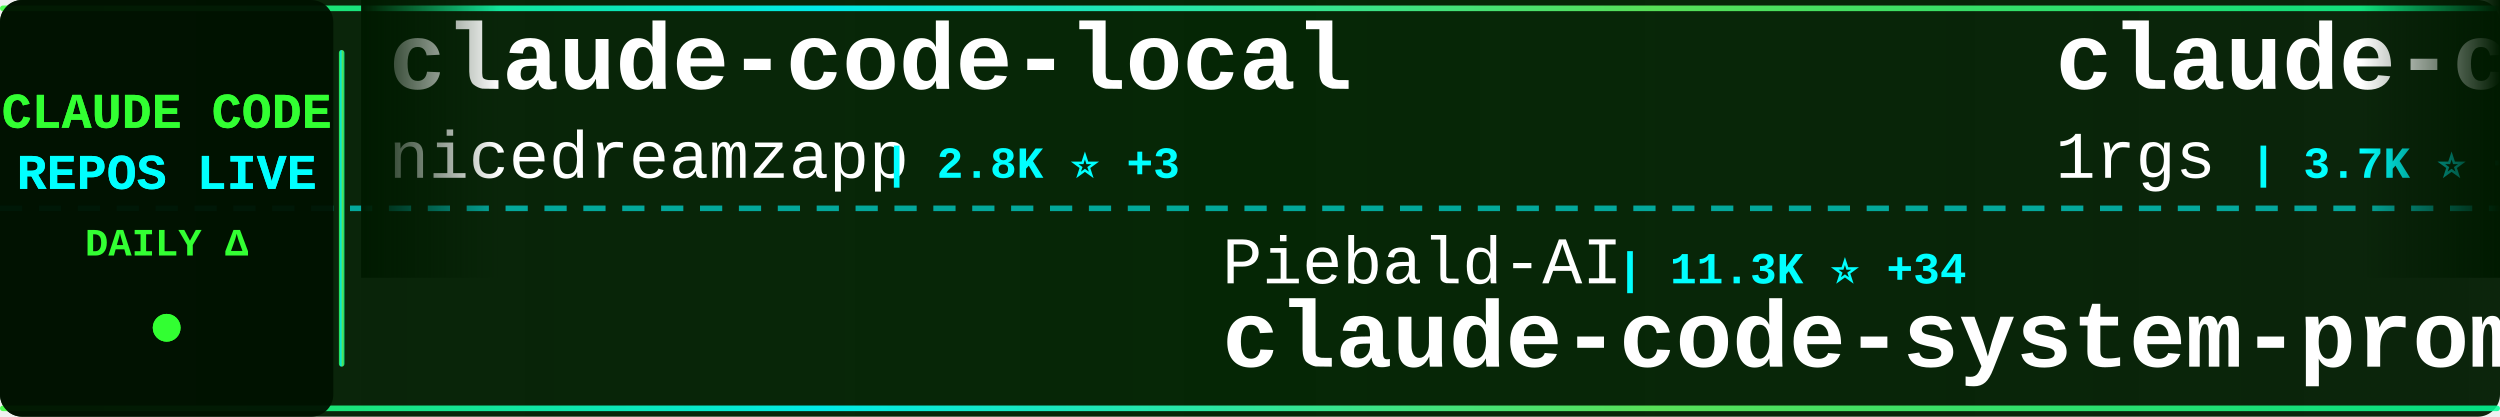
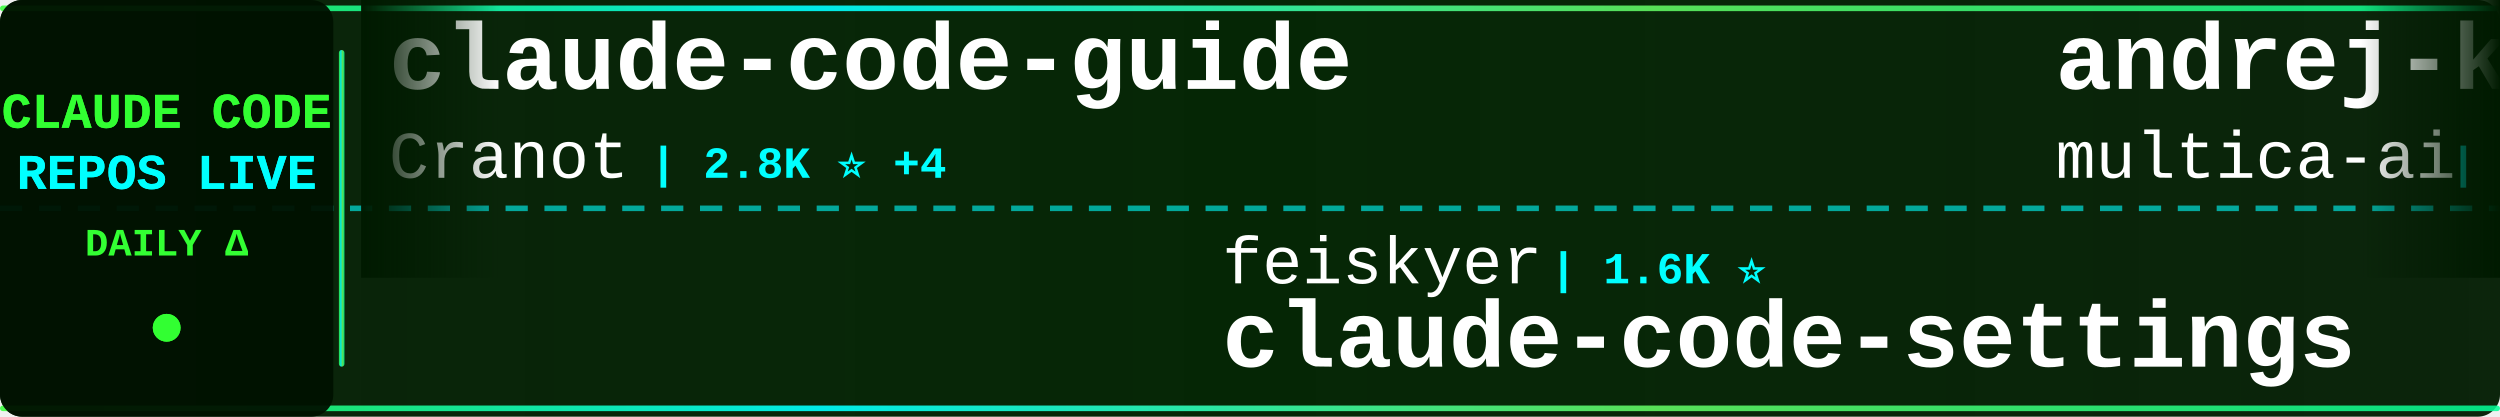
<svg xmlns="http://www.w3.org/2000/svg" width="900" height="150">
  <defs>
    <linearGradient id="tickerBg" x1="0%" y1="0%" x2="100%" y2="0%">
      <stop offset="0%" style="stop-color:#001a00;stop-opacity:0.95" />
      <stop offset="50%" style="stop-color:#002200;stop-opacity:0.98" />
      <stop offset="100%" style="stop-color:#001a00;stop-opacity:0.95" />
    </linearGradient>
    <linearGradient id="borderGrad" x1="0%" y1="0%" x2="100%" y2="0%">
      <stop offset="0%" style="stop-color:#33ff33;stop-opacity:0.85">
        <animate attributeName="stop-opacity" values="0.85;1;0.85" dur="2s" repeatCount="indefinite" />
      </stop>
      <stop offset="33%" style="stop-color:#00ffff;stop-opacity:0.9">
        <animate attributeName="stop-opacity" values="0.9;1;0.9" dur="2.2s" repeatCount="indefinite" />
      </stop>
      <stop offset="66%" style="stop-color:#66ff66;stop-opacity:0.85">
        <animate attributeName="stop-opacity" values="0.85;1;0.85" dur="1.8s" repeatCount="indefinite" />
      </stop>
      <stop offset="100%" style="stop-color:#00ff99;stop-opacity:0.85">
        <animate attributeName="stop-opacity" values="0.85;1;0.85" dur="2s" repeatCount="indefinite" />
      </stop>
    </linearGradient>
    <filter id="textGlow">
      <feGaussianBlur stdDeviation="0.1" result="coloredBlur" />
      <feMerge>
        <feMergeNode in="coloredBlur" />
        <feMergeNode in="SourceGraphic" />
      </feMerge>
    </filter>
    <filter id="metricGlow">
      <feGaussianBlur stdDeviation="0.2" result="coloredBlur" />
      <feMerge>
        <feMergeNode in="coloredBlur" />
        <feMergeNode in="SourceGraphic" />
      </feMerge>
    </filter>
    <linearGradient id="leftFade" x1="0%" y1="0%" x2="100%" y2="0%">
      <stop offset="0%" style="stop-color:#001a00;stop-opacity:1" />
      <stop offset="100%" style="stop-color:#001a00;stop-opacity:0" />
    </linearGradient>
    <linearGradient id="rightFade" x1="0%" y1="0%" x2="100%" y2="0%">
      <stop offset="0%" style="stop-color:#001a00;stop-opacity:0" />
      <stop offset="100%" style="stop-color:#001a00;stop-opacity:1" />
    </linearGradient>
  </defs>
  <rect width="900" height="150" fill="url(#tickerBg)" rx="8" />
  <rect x="0" y="2" width="900" height="2" fill="url(#borderGrad)" rx="1" />
  <rect x="0" y="146" width="900" height="2" fill="url(#borderGrad)" rx="1" />
  <line x1="0" y1="75" x2="900" y2="75" stroke="#00ffff" stroke-width="2" stroke-dasharray="8 6" opacity="0.6" />
  <rect x="0" y="0" width="120" height="150" fill="#001100" opacity="0.95" rx="8" />
  <text x="60" y="46" font-family="'Courier New', monospace" font-size="18" font-weight="bold" fill="#33ff33" text-anchor="middle" filter="url(#textGlow)">
    CLAUDE CODE
  </text>
  <text x="60" y="68" font-family="'Courier New', monospace" font-size="18" font-weight="bold" fill="#00ffff" text-anchor="middle" filter="url(#textGlow)">
    REPOS LIVE
  </text>
  <text x="60" y="92" font-family="'Courier New', monospace" font-size="14" font-weight="bold" fill="#33ff33" text-anchor="middle">
    DAILY Δ
  </text>
  <circle cx="60" cy="118" r="5" fill="#33ff33" filter="url(#metricGlow)">
    <animate attributeName="r" values="4;6;4" dur="1.5s" repeatCount="indefinite" />
    <animate attributeName="opacity" values="0.6;1;0.6" dur="1.5s" repeatCount="indefinite" />
  </circle>
  <rect x="122" y="18" width="2" height="114" fill="url(#borderGrad)" rx="1" />
  <clipPath id="tickerClip">
    <rect x="130" y="0" width="770" height="150" />
  </clipPath>
  <g clip-path="url(#tickerClip)">
    <g id="tickerItems">
      <animateTransform attributeName="transform" attributeType="XML" type="translate" from="0 0" to="-3000 0" dur="54s" repeatCount="indefinite" />
      <g transform="translate(0, 0)">
-         <text x="140" y="32" font-family="'Courier New', monospace" font-size="34" font-weight="bold" fill="#ffffff">claude-code-local</text>
-         <text x="140" y="64" font-family="'Courier New', monospace" font-size="24" font-weight="normal" fill="#ffffff" opacity="1.0">nicedreamzapp</text>
-         <text x="318" y="64" font-family="'Courier New', monospace" font-size="16" font-weight="bold" fill="#00ffff"> | 2.8K ⭐ +3</text>
+         <text x="140" y="32" font-family="'Courier New', monospace" font-size="34" font-weight="bold" fill="#ffffff">claude-code-guide</text>
+         <text x="140" y="64" font-family="'Courier New', monospace" font-size="24" font-weight="normal" fill="#ffffff" opacity="1.0">Cranot</text>
+         <text x="234" y="64" font-family="'Courier New', monospace" font-size="16" font-weight="bold" fill="#00ffff"> | 2.8K ⭐ +4</text>
      </g>
      <g transform="translate(300, 0)">
-         <text x="140" y="102" font-family="'Courier New', monospace" font-size="24" font-weight="normal" fill="#ffffff" opacity="1.0">Piebald-AI</text>
-         <text x="282" y="102" font-family="'Courier New', monospace" font-size="16" font-weight="bold" fill="#00ffff"> | 11.3K ⭐ +34</text>
-         <text x="140" y="132" font-family="'Courier New', monospace" font-size="34" font-weight="bold" fill="#ffffff">claude-code-system-promp...</text>
+         <text x="140" y="102" font-family="'Courier New', monospace" font-size="24" font-weight="normal" fill="#ffffff" opacity="1.0">feiskyer</text>
+         <text x="258" y="102" font-family="'Courier New', monospace" font-size="16" font-weight="bold" fill="#00ffff"> | 1.6K ⭐</text>
+         <text x="140" y="132" font-family="'Courier New', monospace" font-size="34" font-weight="bold" fill="#ffffff">claude-code-settings</text>
      </g>
      <g transform="translate(600, 0)">
-         <text x="140" y="32" font-family="'Courier New', monospace" font-size="34" font-weight="bold" fill="#ffffff">claude-code-proxy</text>
-         <text x="140" y="64" font-family="'Courier New', monospace" font-size="24" font-weight="normal" fill="#ffffff" opacity="1.0">1rgs</text>
-         <text x="210" y="64" font-family="'Courier New', monospace" font-size="16" font-weight="bold" fill="#00ffff"> | 3.7K ⭐ +4</text>
+         <text x="140" y="32" font-family="'Courier New', monospace" font-size="34" font-weight="bold" fill="#ffffff">andrej-karpathy-skills</text>
+         <text x="140" y="64" font-family="'Courier New', monospace" font-size="24" font-weight="normal" fill="#ffffff" opacity="1.0">multica-ai</text>
+         <text x="282" y="64" font-family="'Courier New', monospace" font-size="16" font-weight="bold" fill="#00ffff"> | 181.0K ⭐ +609</text>
      </g>
      <g transform="translate(900, 0)">
-         <text x="140" y="102" font-family="'Courier New', monospace" font-size="24" font-weight="normal" fill="#ffffff" opacity="1.0">lorryjovens-hub</text>
-         <text x="342" y="102" font-family="'Courier New', monospace" font-size="16" font-weight="bold" fill="#00ffff"> | 1.6K ⭐</text>
-         <text x="140" y="132" font-family="'Courier New', monospace" font-size="34" font-weight="bold" fill="#ffffff">claude-code-rust</text>
+         <text x="140" y="102" font-family="'Courier New', monospace" font-size="24" font-weight="normal" fill="#ffffff" opacity="1.0">carlvellotti</text>
+         <text x="306" y="102" font-family="'Courier New', monospace" font-size="16" font-weight="bold" fill="#00ffff"> | 2.1K ⭐ +2</text>
+         <text x="140" y="132" font-family="'Courier New', monospace" font-size="34" font-weight="bold" fill="#ffffff">claude-code-pm-course</text>
      </g>
      <g transform="translate(1200, 0)">
-         <text x="140" y="32" font-family="'Courier New', monospace" font-size="34" font-weight="bold" fill="#ffffff">pi-vs-claude-code</text>
-         <text x="140" y="64" font-family="'Courier New', monospace" font-size="24" font-weight="normal" fill="#ffffff" opacity="1.0">disler</text>
-         <text x="234" y="64" font-family="'Courier New', monospace" font-size="16" font-weight="bold" fill="#00ffff"> | 1.4K ⭐ +5</text>
+         <text x="140" y="32" font-family="'Courier New', monospace" font-size="34" font-weight="bold" fill="#ffffff">Claude-Code-Game-Studios</text>
+         <text x="140" y="64" font-family="'Courier New', monospace" font-size="24" font-weight="normal" fill="#ffffff" opacity="1.0">Donchitos</text>
+         <text x="270" y="64" font-family="'Courier New', monospace" font-size="16" font-weight="bold" fill="#00ffff"> | 22.1K ⭐ +44</text>
      </g>
      <g transform="translate(1500, 0)">
-         <text x="140" y="102" font-family="'Courier New', monospace" font-size="24" font-weight="normal" fill="#ffffff" opacity="1.0">LING71671</text>
-         <text x="270" y="102" font-family="'Courier New', monospace" font-size="16" font-weight="bold" fill="#00ffff"> | 897 ⭐</text>
-         <text x="140" y="132" font-family="'Courier New', monospace" font-size="34" font-weight="bold" fill="#ffffff">Open-ClaudeCode</text>
+         <text x="140" y="102" font-family="'Courier New', monospace" font-size="24" font-weight="normal" fill="#ffffff" opacity="1.0">huangserva</text>
+         <text x="282" y="102" font-family="'Courier New', monospace" font-size="16" font-weight="bold" fill="#00ffff"> | 609 ⭐ +1</text>
+         <text x="140" y="132" font-family="'Courier New', monospace" font-size="34" font-weight="bold" fill="#ffffff">claude-code-cli</text>
      </g>
      <g transform="translate(1800, 0)">
-         <text x="140" y="32" font-family="'Courier New', monospace" font-size="34" font-weight="bold" fill="#ffffff">claude-code-analysis</text>
-         <text x="140" y="64" font-family="'Courier New', monospace" font-size="24" font-weight="normal" fill="#ffffff" opacity="1.0">liuup</text>
-         <text x="222" y="64" font-family="'Courier New', monospace" font-size="16" font-weight="bold" fill="#00ffff"> | 3.3K ⭐ +12</text>
+         <text x="140" y="32" font-family="'Courier New', monospace" font-size="34" font-weight="bold" fill="#ffffff">claude-code-ultimate-gui...</text>
+         <text x="140" y="64" font-family="'Courier New', monospace" font-size="24" font-weight="normal" fill="#ffffff" opacity="1.0">FlorianBruniaux</text>
+         <text x="342" y="64" font-family="'Courier New', monospace" font-size="16" font-weight="bold" fill="#00ffff"> | 5.2K ⭐ +26</text>
      </g>
      <g transform="translate(2100, 0)">
-         <text x="140" y="102" font-family="'Courier New', monospace" font-size="24" font-weight="normal" fill="#ffffff" opacity="1.0">Maciek-roboblog</text>
-         <text x="342" y="102" font-family="'Courier New', monospace" font-size="16" font-weight="bold" fill="#00ffff"> | 8.3K ⭐ +7</text>
-         <text x="140" y="132" font-family="'Courier New', monospace" font-size="34" font-weight="bold" fill="#ffffff">Claude-Code-Usage-Monito...</text>
+         <text x="140" y="102" font-family="'Courier New', monospace" font-size="24" font-weight="normal" fill="#ffffff" opacity="1.0">disler</text>
+         <text x="234" y="102" font-family="'Courier New', monospace" font-size="16" font-weight="bold" fill="#00ffff"> | 3.8K ⭐ +1</text>
+         <text x="140" y="132" font-family="'Courier New', monospace" font-size="34" font-weight="bold" fill="#ffffff">claude-code-hooks-master...</text>
      </g>
      <g transform="translate(2400, 0)">
-         <text x="140" y="32" font-family="'Courier New', monospace" font-size="34" font-weight="bold" fill="#ffffff">claude-code-from-scratch</text>
-         <text x="140" y="64" font-family="'Courier New', monospace" font-size="24" font-weight="normal" fill="#ffffff" opacity="1.0">Windy3f3f3f3f</text>
-         <text x="318" y="64" font-family="'Courier New', monospace" font-size="16" font-weight="bold" fill="#00ffff"> | 1.5K ⭐ +7</text>
+         <text x="140" y="32" font-family="'Courier New', monospace" font-size="34" font-weight="bold" fill="#ffffff">my-claude-code-setup</text>
+         <text x="140" y="64" font-family="'Courier New', monospace" font-size="24" font-weight="normal" fill="#ffffff" opacity="1.0">centminmod</text>
+         <text x="282" y="64" font-family="'Courier New', monospace" font-size="16" font-weight="bold" fill="#00ffff"> | 2.4K ⭐ +1</text>
      </g>
      <g transform="translate(2700, 0)">
-         <text x="140" y="102" font-family="'Courier New', monospace" font-size="24" font-weight="normal" fill="#ffffff" opacity="1.0">ykdojo</text>
-         <text x="234" y="102" font-family="'Courier New', monospace" font-size="16" font-weight="bold" fill="#00ffff"> | 8.9K ⭐ +9</text>
-         <text x="140" y="132" font-family="'Courier New', monospace" font-size="34" font-weight="bold" fill="#ffffff">claude-code-tips</text>
+         <text x="140" y="102" font-family="'Courier New', monospace" font-size="24" font-weight="normal" fill="#ffffff" opacity="1.0">nicedreamzapp</text>
+         <text x="318" y="102" font-family="'Courier New', monospace" font-size="16" font-weight="bold" fill="#00ffff"> | 2.8K ⭐</text>
+         <text x="140" y="132" font-family="'Courier New', monospace" font-size="34" font-weight="bold" fill="#ffffff">claude-code-local</text>
      </g>
      <g transform="translate(3000, 0)">
-         <text x="140" y="32" font-family="'Courier New', monospace" font-size="34" font-weight="bold" fill="#ffffff">claude-code-local</text>
-         <text x="140" y="64" font-family="'Courier New', monospace" font-size="24" font-weight="normal" fill="#ffffff" opacity="1.0">nicedreamzapp</text>
-         <text x="318" y="64" font-family="'Courier New', monospace" font-size="16" font-weight="bold" fill="#00ffff"> | 2.8K ⭐ +3</text>
+         <text x="140" y="32" font-family="'Courier New', monospace" font-size="34" font-weight="bold" fill="#ffffff">claude-code-guide</text>
+         <text x="140" y="64" font-family="'Courier New', monospace" font-size="24" font-weight="normal" fill="#ffffff" opacity="1.0">Cranot</text>
+         <text x="234" y="64" font-family="'Courier New', monospace" font-size="16" font-weight="bold" fill="#00ffff"> | 2.8K ⭐ +4</text>
      </g>
      <g transform="translate(3300, 0)">
-         <text x="140" y="102" font-family="'Courier New', monospace" font-size="24" font-weight="normal" fill="#ffffff" opacity="1.0">Piebald-AI</text>
-         <text x="282" y="102" font-family="'Courier New', monospace" font-size="16" font-weight="bold" fill="#00ffff"> | 11.3K ⭐ +34</text>
-         <text x="140" y="132" font-family="'Courier New', monospace" font-size="34" font-weight="bold" fill="#ffffff">claude-code-system-promp...</text>
+         <text x="140" y="102" font-family="'Courier New', monospace" font-size="24" font-weight="normal" fill="#ffffff" opacity="1.0">feiskyer</text>
+         <text x="258" y="102" font-family="'Courier New', monospace" font-size="16" font-weight="bold" fill="#00ffff"> | 1.6K ⭐</text>
+         <text x="140" y="132" font-family="'Courier New', monospace" font-size="34" font-weight="bold" fill="#ffffff">claude-code-settings</text>
      </g>
      <g transform="translate(3600, 0)">
-         <text x="140" y="32" font-family="'Courier New', monospace" font-size="34" font-weight="bold" fill="#ffffff">claude-code-proxy</text>
-         <text x="140" y="64" font-family="'Courier New', monospace" font-size="24" font-weight="normal" fill="#ffffff" opacity="1.0">1rgs</text>
-         <text x="210" y="64" font-family="'Courier New', monospace" font-size="16" font-weight="bold" fill="#00ffff"> | 3.7K ⭐ +4</text>
+         <text x="140" y="32" font-family="'Courier New', monospace" font-size="34" font-weight="bold" fill="#ffffff">andrej-karpathy-skills</text>
+         <text x="140" y="64" font-family="'Courier New', monospace" font-size="24" font-weight="normal" fill="#ffffff" opacity="1.0">multica-ai</text>
+         <text x="282" y="64" font-family="'Courier New', monospace" font-size="16" font-weight="bold" fill="#00ffff"> | 181.0K ⭐ +609</text>
      </g>
      <g transform="translate(3900, 0)">
-         <text x="140" y="102" font-family="'Courier New', monospace" font-size="24" font-weight="normal" fill="#ffffff" opacity="1.0">lorryjovens-hub</text>
-         <text x="342" y="102" font-family="'Courier New', monospace" font-size="16" font-weight="bold" fill="#00ffff"> | 1.6K ⭐</text>
-         <text x="140" y="132" font-family="'Courier New', monospace" font-size="34" font-weight="bold" fill="#ffffff">claude-code-rust</text>
+         <text x="140" y="102" font-family="'Courier New', monospace" font-size="24" font-weight="normal" fill="#ffffff" opacity="1.0">carlvellotti</text>
+         <text x="306" y="102" font-family="'Courier New', monospace" font-size="16" font-weight="bold" fill="#00ffff"> | 2.1K ⭐ +2</text>
+         <text x="140" y="132" font-family="'Courier New', monospace" font-size="34" font-weight="bold" fill="#ffffff">claude-code-pm-course</text>
      </g>
    </g>
  </g>
  <rect x="130" y="0" width="50" height="100" fill="url(#leftFade)" />
  <rect x="850" y="0" width="50" height="100" fill="url(#rightFade)" />
</svg>
